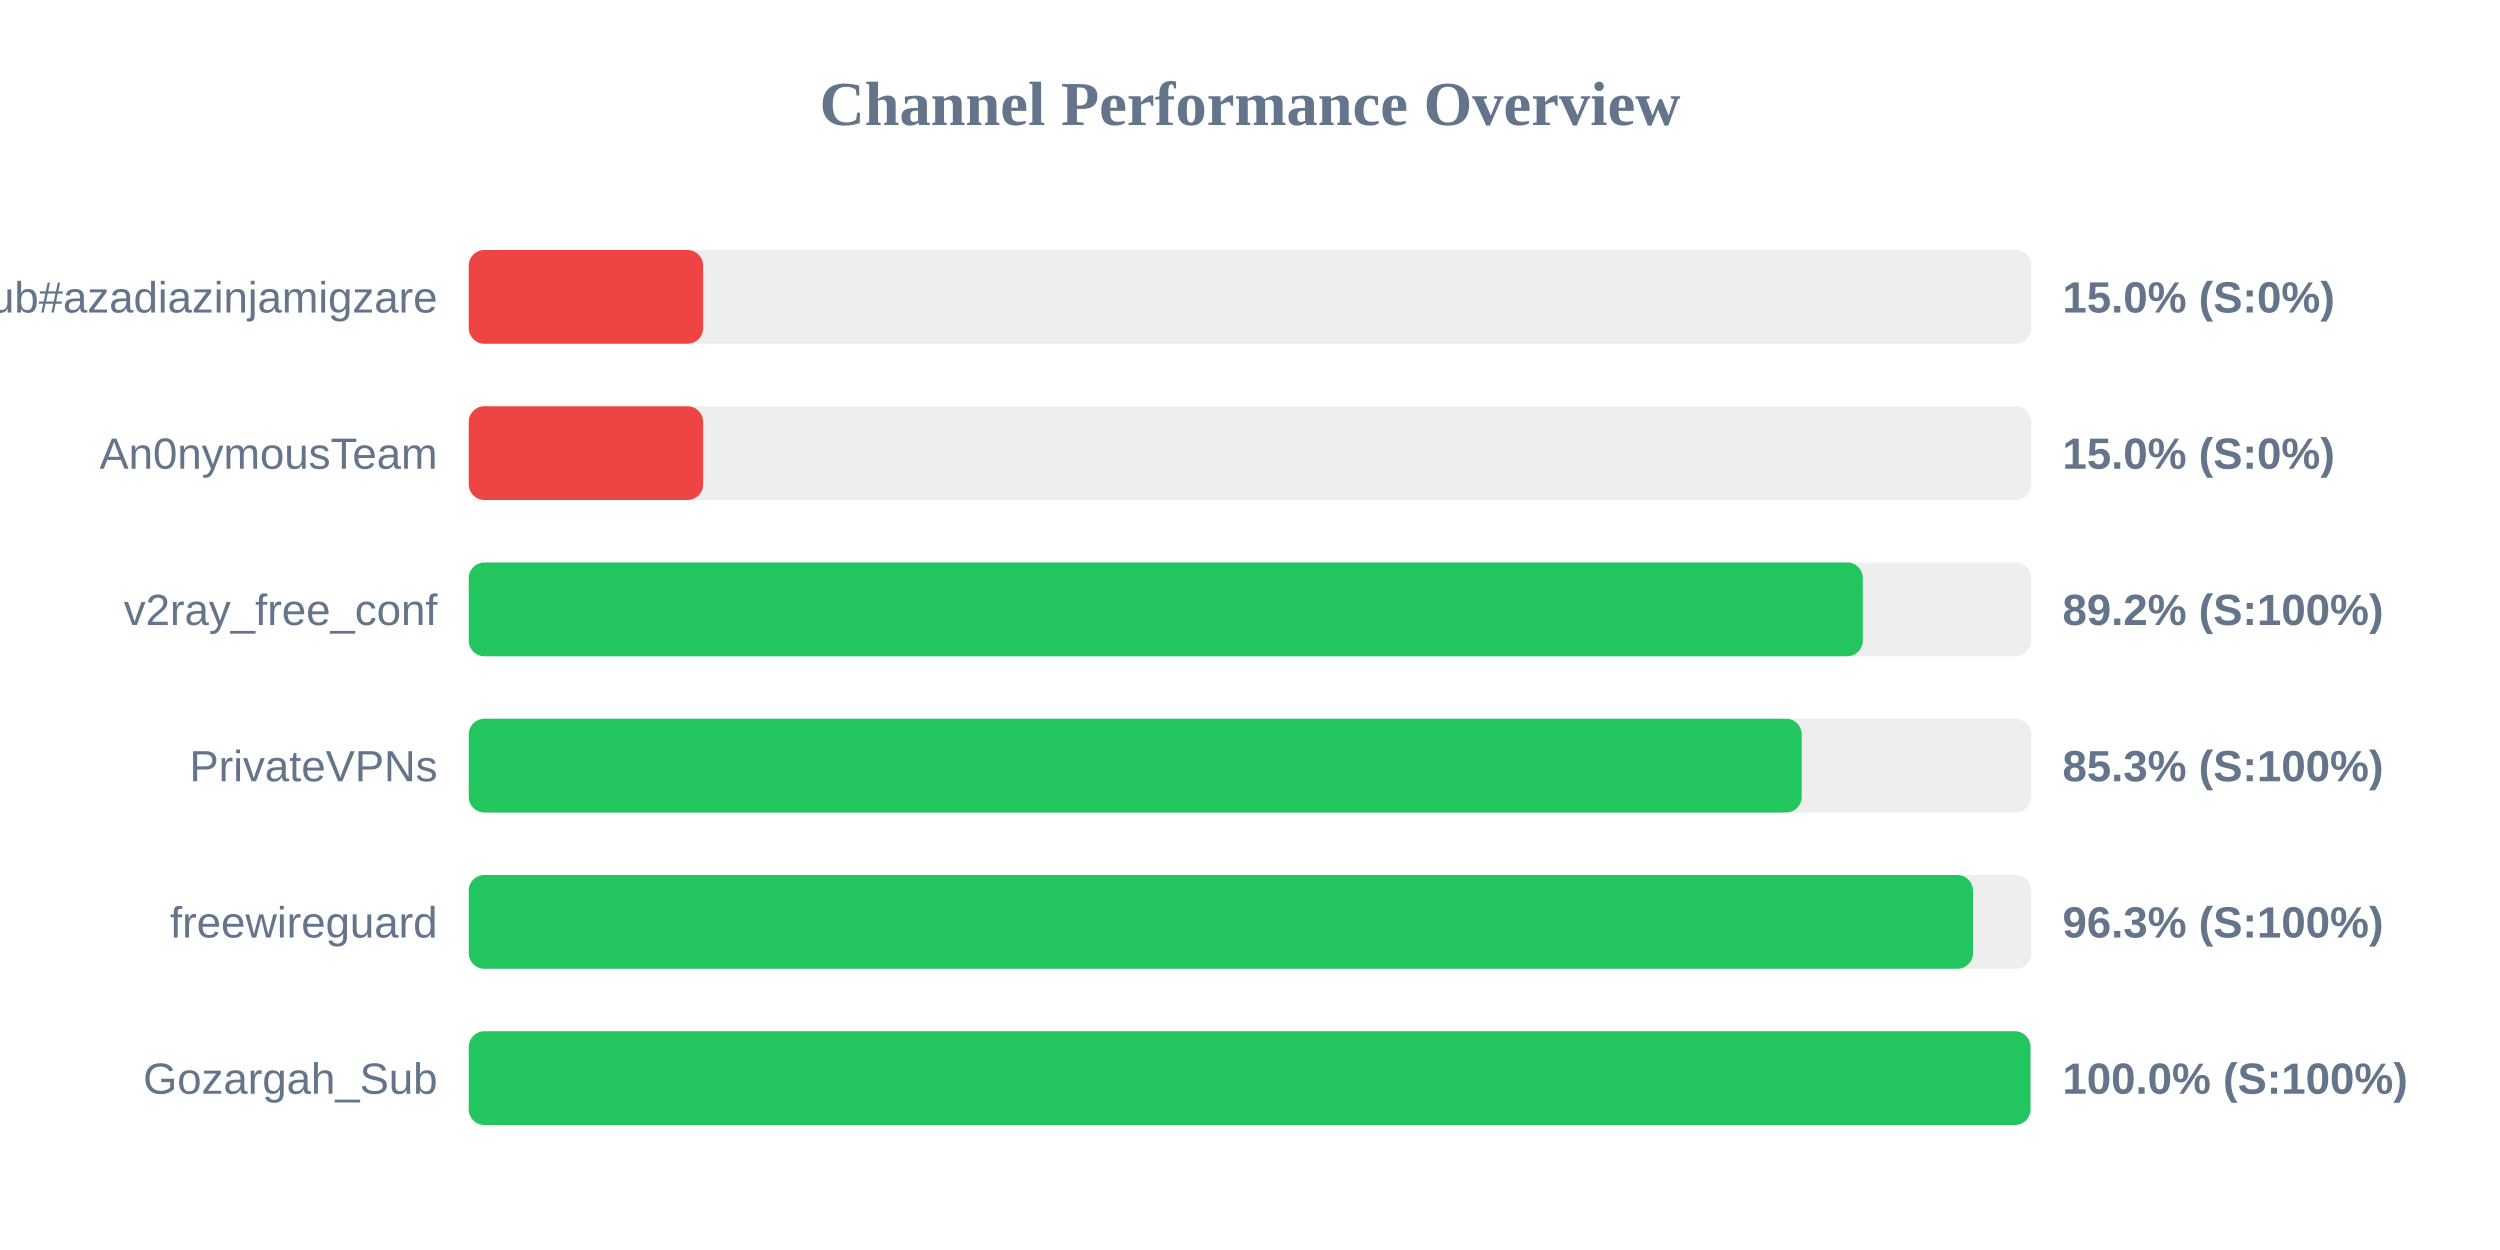
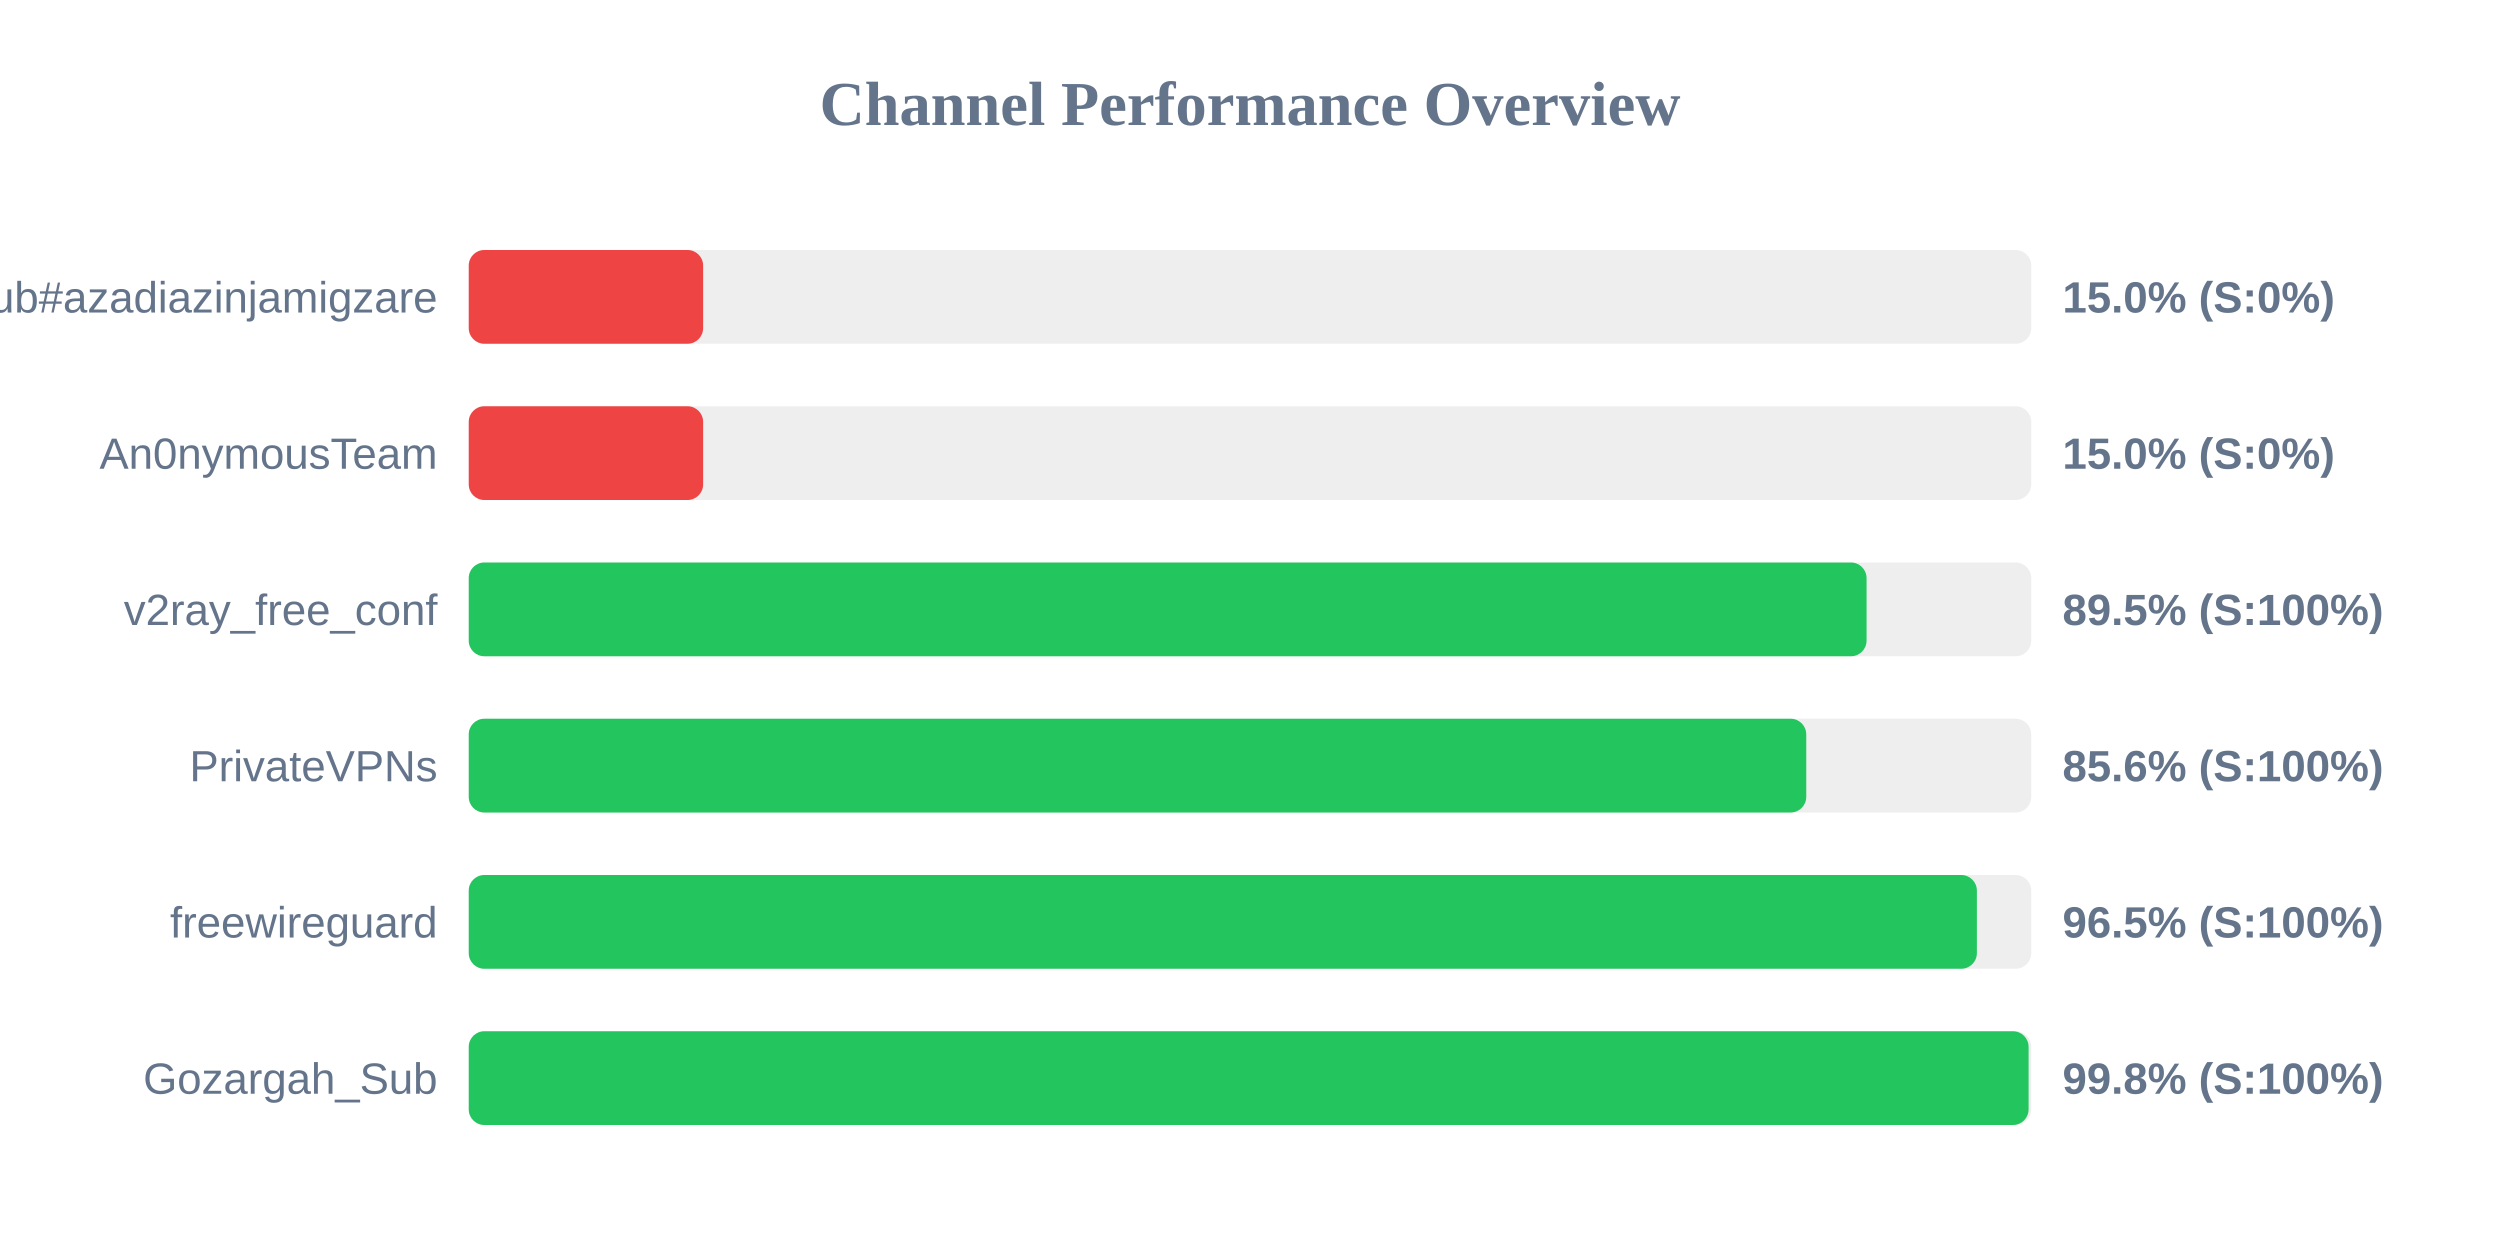
<svg xmlns="http://www.w3.org/2000/svg" width="800" height="400" version="1.1">
  <style>
        .row { font: 14px Arial; fill: #64748b; }
        .score { font: bold 14px Arial; fill: #64748b; }
    </style>
  <text x="400" y="40" text-anchor="middle" font-size="20px" font-weight="bold" fill="#64748b">Channel Performance Overview</text>
  <rect x="150" y="80" width="500" height="30" fill="#eee" rx="5" />
  <rect x="150" y="80" width="75.0" height="30" fill="#ef4444" rx="5" />
  <text x="140" y="100" text-anchor="end" class="row">Sub#azadiazinjamigzare</text>
  <text x="660" y="100" text-anchor="start" class="score">15.0% (S:0%)</text>
  <rect x="150" y="130" width="500" height="30" fill="#eee" rx="5" />
  <rect x="150" y="130" width="75.0" height="30" fill="#ef4444" rx="5" />
  <text x="140" y="150" text-anchor="end" class="row">An0nymousTeam</text>
  <text x="660" y="150" text-anchor="start" class="score">15.0% (S:0%)</text>
  <rect x="150" y="180" width="500" height="30" fill="#eee" rx="5" />
-   <rect x="150" y="180" width="446.1" height="30" fill="#22c55e" rx="5" />
+   <rect x="150" y="180" width="447.3" height="30" fill="#22c55e" rx="5" />
  <text x="140" y="200" text-anchor="end" class="row">v2ray_free_conf</text>
-   <text x="660" y="200" text-anchor="start" class="score">89.2% (S:100%)</text>
+   <text x="660" y="200" text-anchor="start" class="score">89.5% (S:100%)</text>
  <rect x="150" y="230" width="500" height="30" fill="#eee" rx="5" />
-   <rect x="150" y="230" width="426.55" height="30" fill="#22c55e" rx="5" />
+   <rect x="150" y="230" width="428.0" height="30" fill="#22c55e" rx="5" />
  <text x="140" y="250" text-anchor="end" class="row">PrivateVPNs</text>
-   <text x="660" y="250" text-anchor="start" class="score">85.3% (S:100%)</text>
+   <text x="660" y="250" text-anchor="start" class="score">85.6% (S:100%)</text>
  <rect x="150" y="280" width="500" height="30" fill="#eee" rx="5" />
-   <rect x="150" y="280" width="481.35" height="30" fill="#22c55e" rx="5" />
+   <rect x="150" y="280" width="482.6" height="30" fill="#22c55e" rx="5" />
  <text x="140" y="300" text-anchor="end" class="row">freewireguard</text>
-   <text x="660" y="300" text-anchor="start" class="score">96.3% (S:100%)</text>
+   <text x="660" y="300" text-anchor="start" class="score">96.5% (S:100%)</text>
  <rect x="150" y="330" width="500" height="30" fill="#eee" rx="5" />
-   <rect x="150" y="330" width="499.75" height="30" fill="#22c55e" rx="5" />
+   <rect x="150" y="330" width="499.15" height="30" fill="#22c55e" rx="5" />
  <text x="140" y="350" text-anchor="end" class="row">Gozargah_Sub</text>
-   <text x="660" y="350" text-anchor="start" class="score">100.0% (S:100%)</text>
+   <text x="660" y="350" text-anchor="start" class="score">99.8% (S:100%)</text>
</svg>
